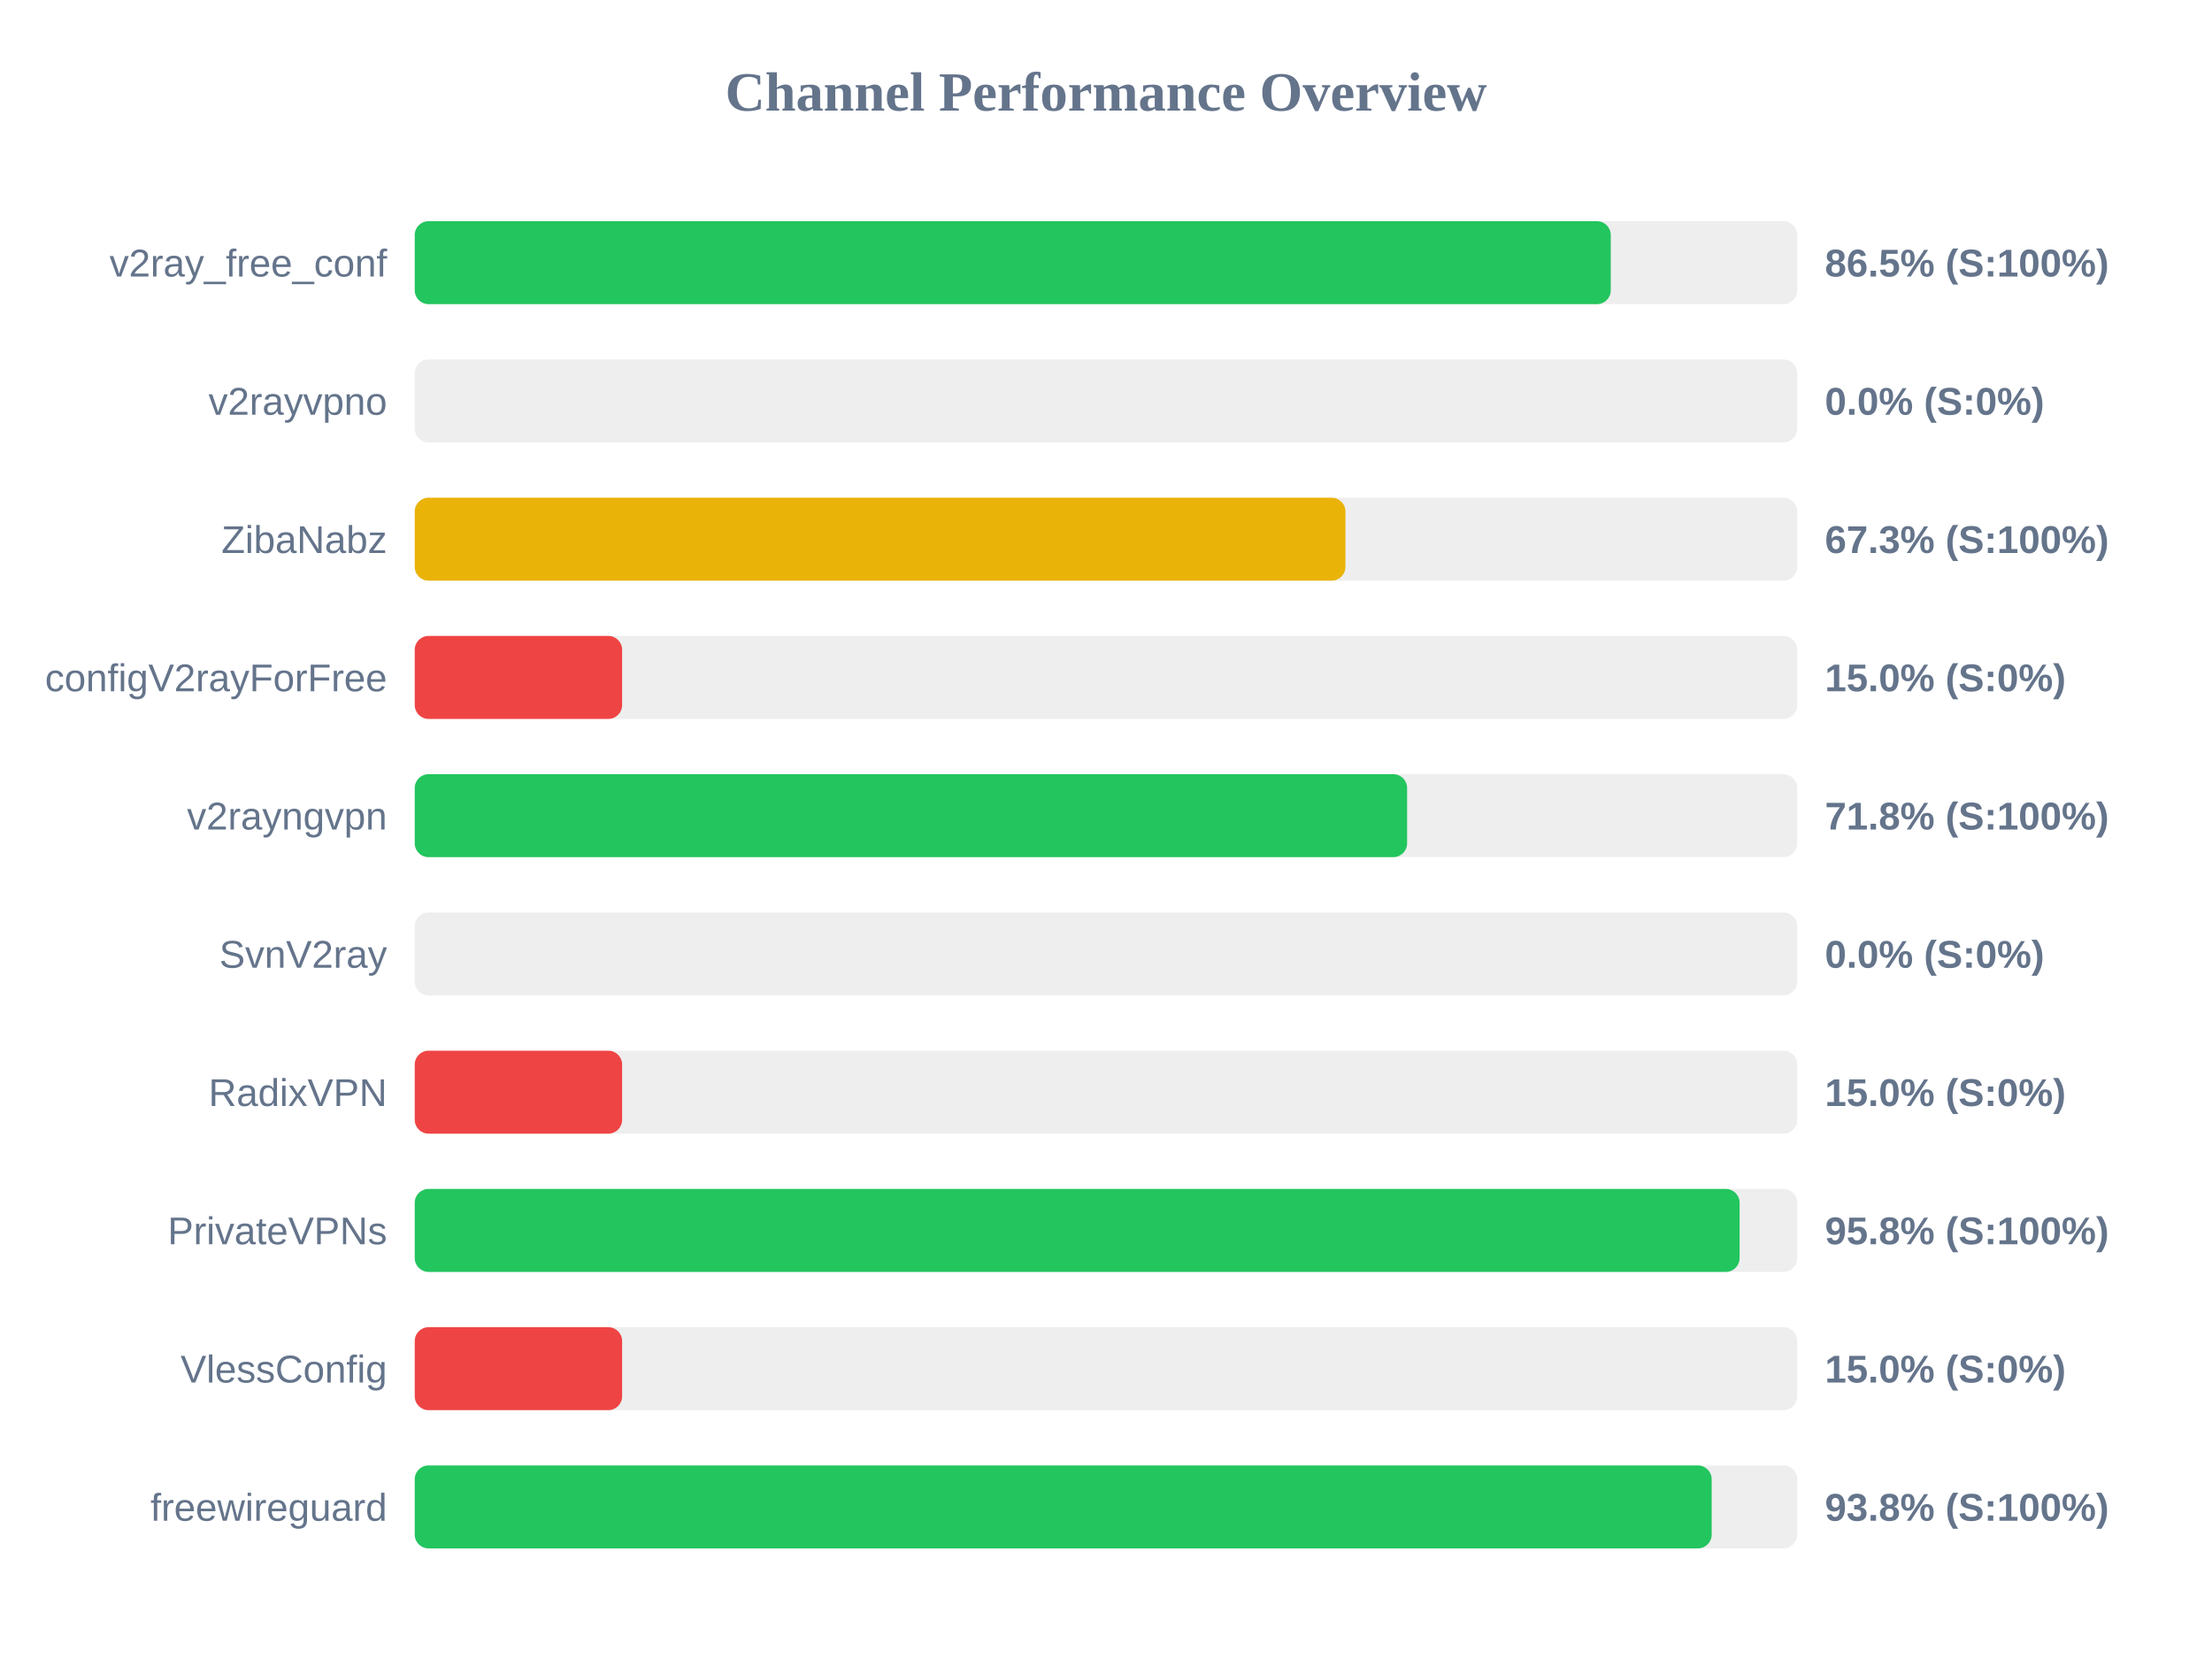
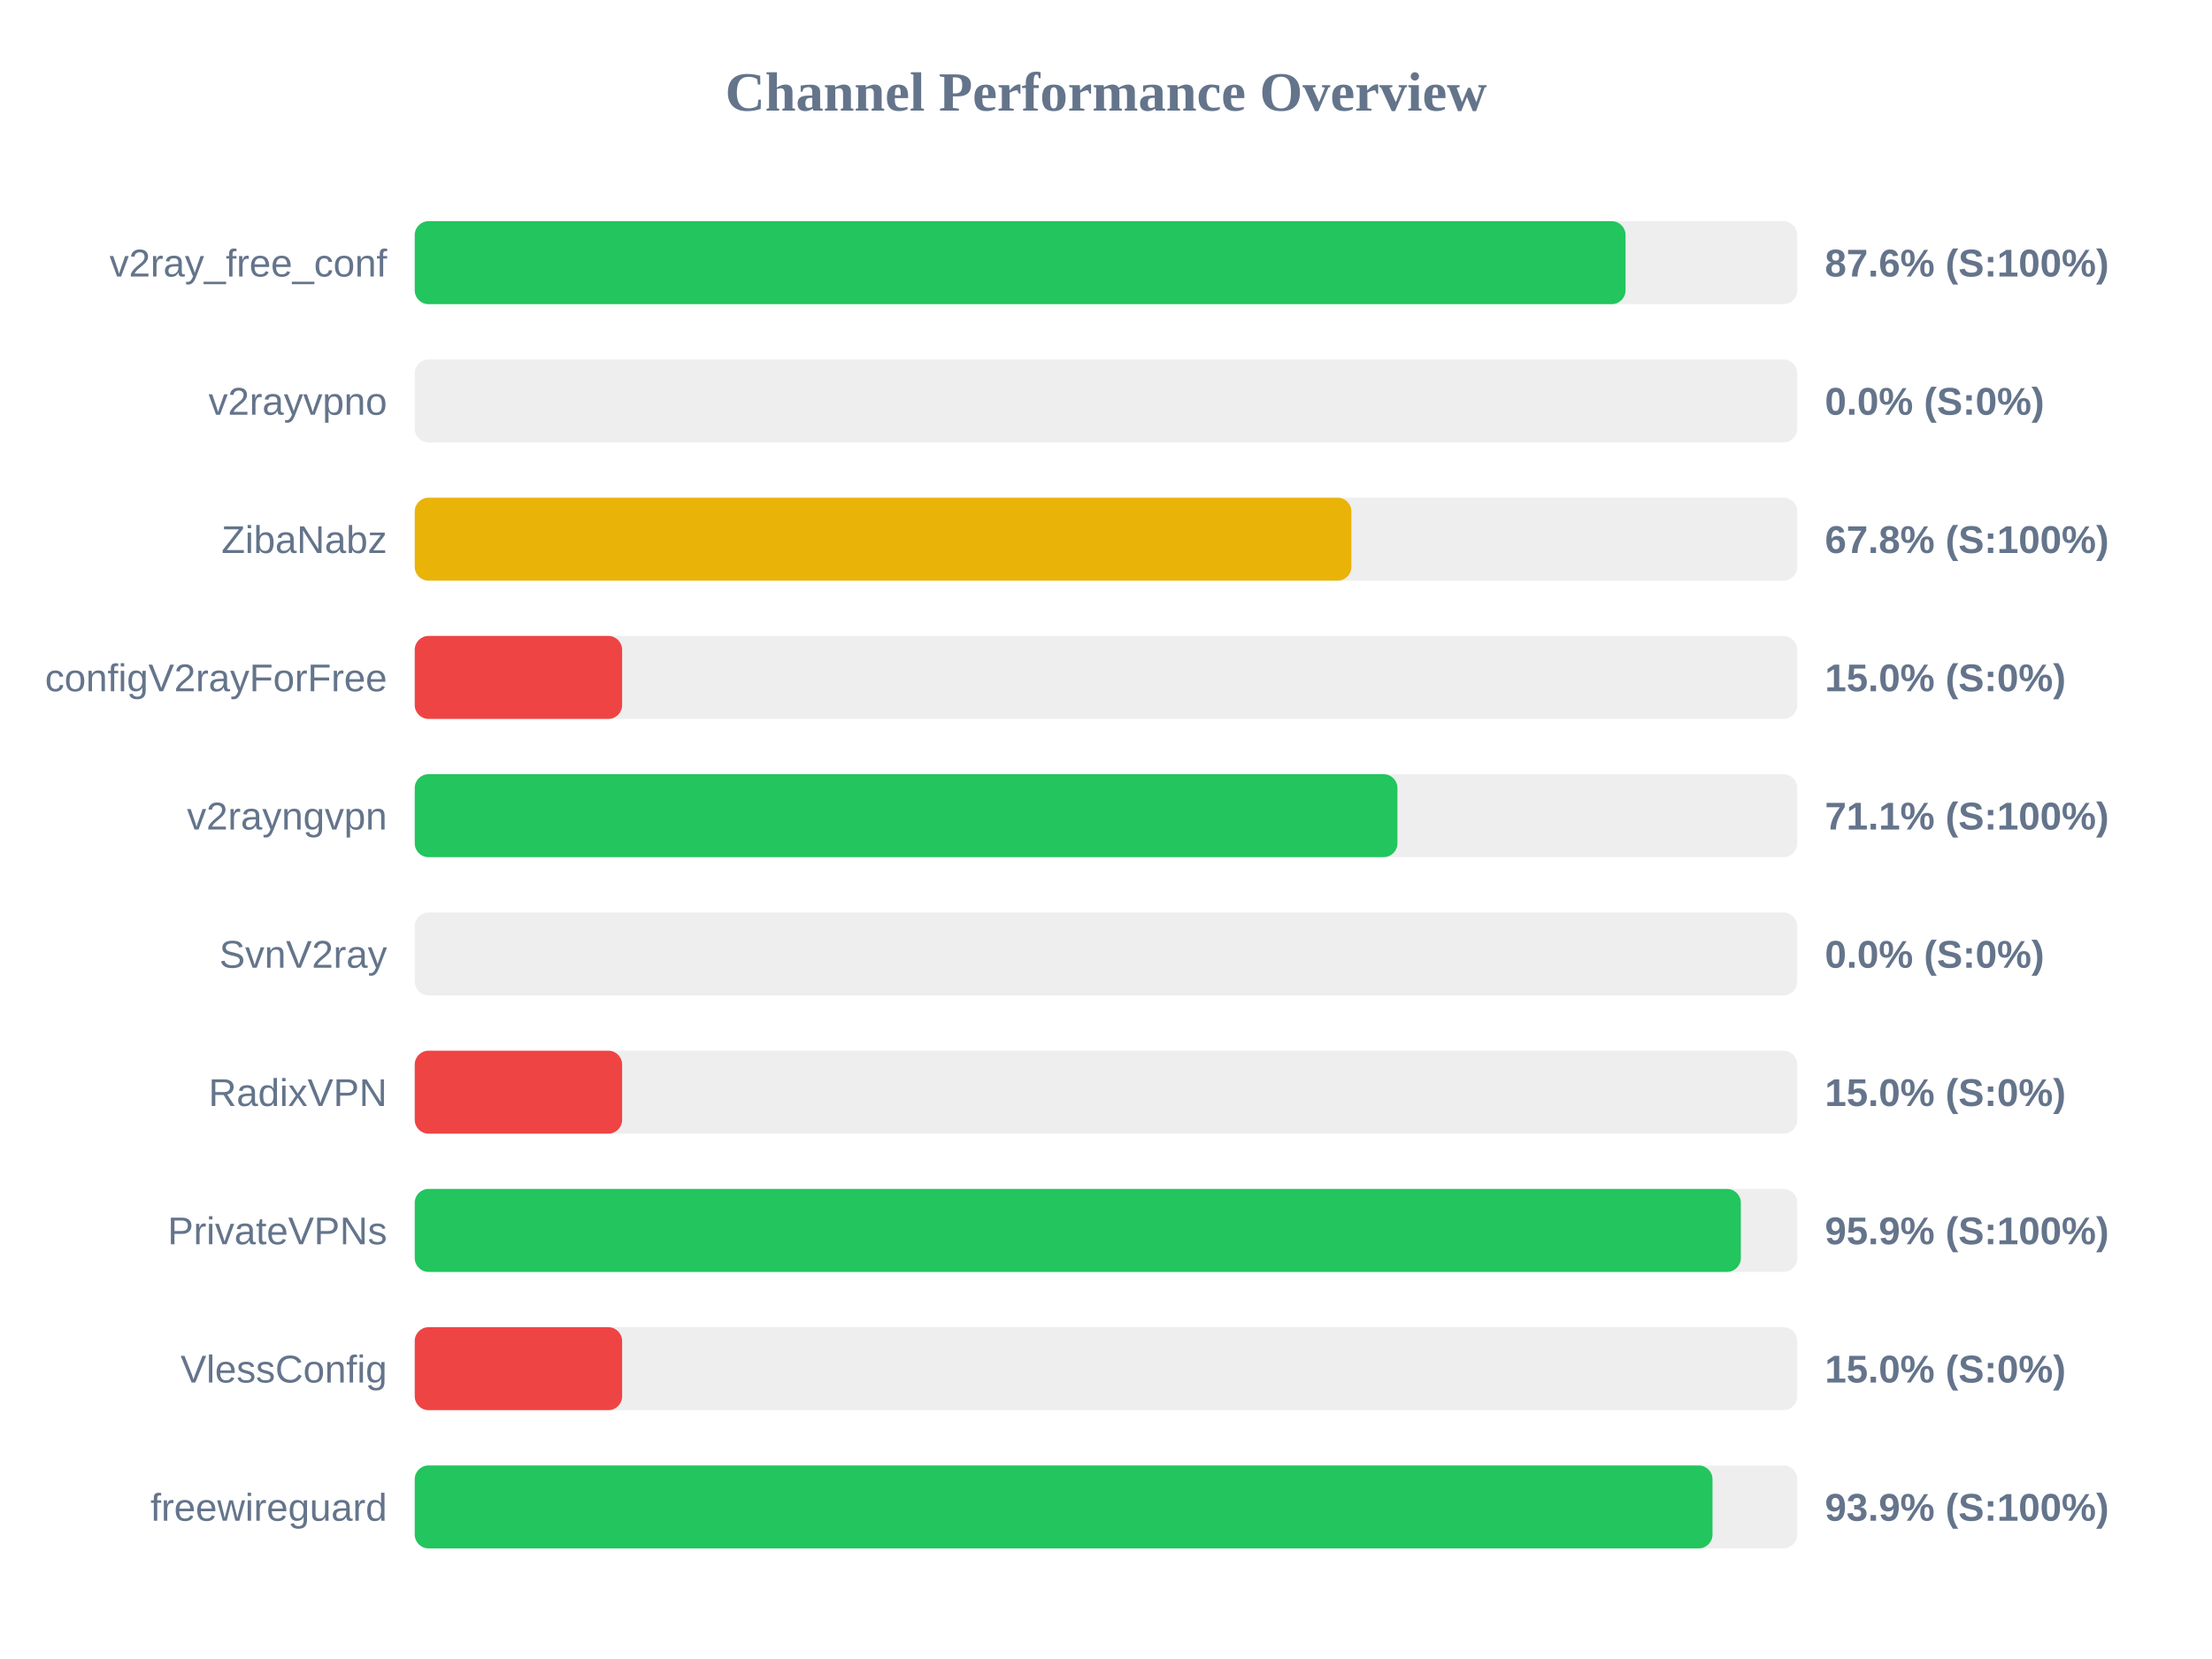
<svg xmlns="http://www.w3.org/2000/svg" width="800" height="600" version="1.1">
  <style>
        .row { font: 14px Arial; fill: #64748b; }
        .score { font: bold 14px Arial; fill: #64748b; }
    </style>
  <text x="400" y="40" text-anchor="middle" font-size="20px" font-weight="bold" fill="#64748b">Channel Performance Overview</text>
  <rect x="150" y="80" width="500" height="30" fill="#eee" rx="5" />
-   <rect x="150" y="80" width="432.55" height="30" fill="#22c55e" rx="5" />
+   <rect x="150" y="80" width="437.9" height="30" fill="#22c55e" rx="5" />
  <text x="140" y="100" text-anchor="end" class="row">v2ray_free_conf</text>
-   <text x="660" y="100" text-anchor="start" class="score">86.5% (S:100%)</text>
+   <text x="660" y="100" text-anchor="start" class="score">87.6% (S:100%)</text>
  <rect x="150" y="130" width="500" height="30" fill="#eee" rx="5" />
  <rect x="150" y="130" width="0.0" height="30" fill="#ef4444" rx="5" />
  <text x="140" y="150" text-anchor="end" class="row">v2rayvpno</text>
  <text x="660" y="150" text-anchor="start" class="score">0.0% (S:0%)</text>
  <rect x="150" y="180" width="500" height="30" fill="#eee" rx="5" />
-   <rect x="150" y="180" width="336.6" height="30" fill="#eab308" rx="5" />
+   <rect x="150" y="180" width="338.75" height="30" fill="#eab308" rx="5" />
  <text x="140" y="200" text-anchor="end" class="row">ZibaNabz</text>
-   <text x="660" y="200" text-anchor="start" class="score">67.3% (S:100%)</text>
+   <text x="660" y="200" text-anchor="start" class="score">67.8% (S:100%)</text>
  <rect x="150" y="230" width="500" height="30" fill="#eee" rx="5" />
  <rect x="150" y="230" width="75.0" height="30" fill="#ef4444" rx="5" />
  <text x="140" y="250" text-anchor="end" class="row">configV2rayForFree</text>
  <text x="660" y="250" text-anchor="start" class="score">15.0% (S:0%)</text>
  <rect x="150" y="280" width="500" height="30" fill="#eee" rx="5" />
-   <rect x="150" y="280" width="358.9" height="30" fill="#22c55e" rx="5" />
+   <rect x="150" y="280" width="355.4" height="30" fill="#22c55e" rx="5" />
  <text x="140" y="300" text-anchor="end" class="row">v2rayngvpn</text>
-   <text x="660" y="300" text-anchor="start" class="score">71.8% (S:100%)</text>
+   <text x="660" y="300" text-anchor="start" class="score">71.1% (S:100%)</text>
  <rect x="150" y="330" width="500" height="30" fill="#eee" rx="5" />
  <rect x="150" y="330" width="0.0" height="30" fill="#ef4444" rx="5" />
  <text x="140" y="350" text-anchor="end" class="row">SvnV2ray</text>
  <text x="660" y="350" text-anchor="start" class="score">0.0% (S:0%)</text>
  <rect x="150" y="380" width="500" height="30" fill="#eee" rx="5" />
  <rect x="150" y="380" width="75.0" height="30" fill="#ef4444" rx="5" />
  <text x="140" y="400" text-anchor="end" class="row">RadixVPN</text>
  <text x="660" y="400" text-anchor="start" class="score">15.0% (S:0%)</text>
  <rect x="150" y="430" width="500" height="30" fill="#eee" rx="5" />
-   <rect x="150" y="430" width="479.15" height="30" fill="#22c55e" rx="5" />
+   <rect x="150" y="430" width="479.6" height="30" fill="#22c55e" rx="5" />
  <text x="140" y="450" text-anchor="end" class="row">PrivateVPNs</text>
-   <text x="660" y="450" text-anchor="start" class="score">95.8% (S:100%)</text>
+   <text x="660" y="450" text-anchor="start" class="score">95.9% (S:100%)</text>
  <rect x="150" y="480" width="500" height="30" fill="#eee" rx="5" />
  <rect x="150" y="480" width="75.0" height="30" fill="#ef4444" rx="5" />
  <text x="140" y="500" text-anchor="end" class="row">VlessConfig</text>
  <text x="660" y="500" text-anchor="start" class="score">15.0% (S:0%)</text>
  <rect x="150" y="530" width="500" height="30" fill="#eee" rx="5" />
-   <rect x="150" y="530" width="469.05" height="30" fill="#22c55e" rx="5" />
+   <rect x="150" y="530" width="469.35" height="30" fill="#22c55e" rx="5" />
  <text x="140" y="550" text-anchor="end" class="row">freewireguard</text>
-   <text x="660" y="550" text-anchor="start" class="score">93.8% (S:100%)</text>
+   <text x="660" y="550" text-anchor="start" class="score">93.9% (S:100%)</text>
</svg>
